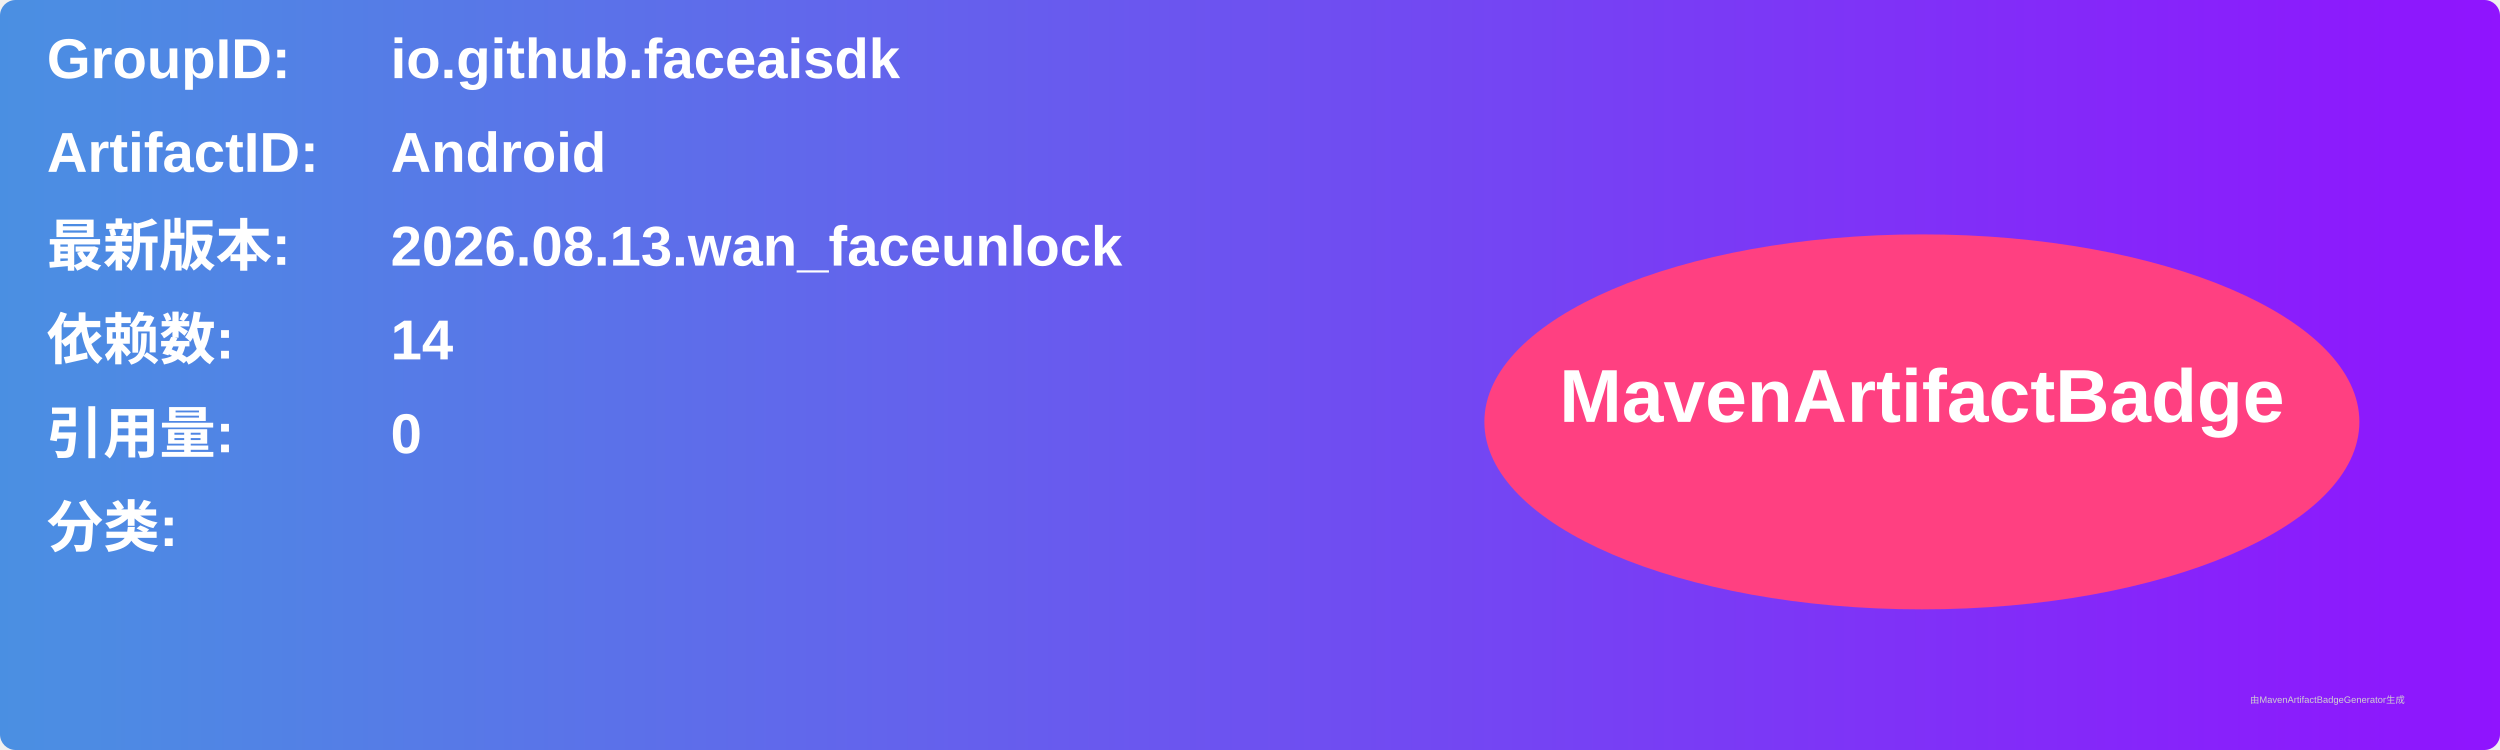
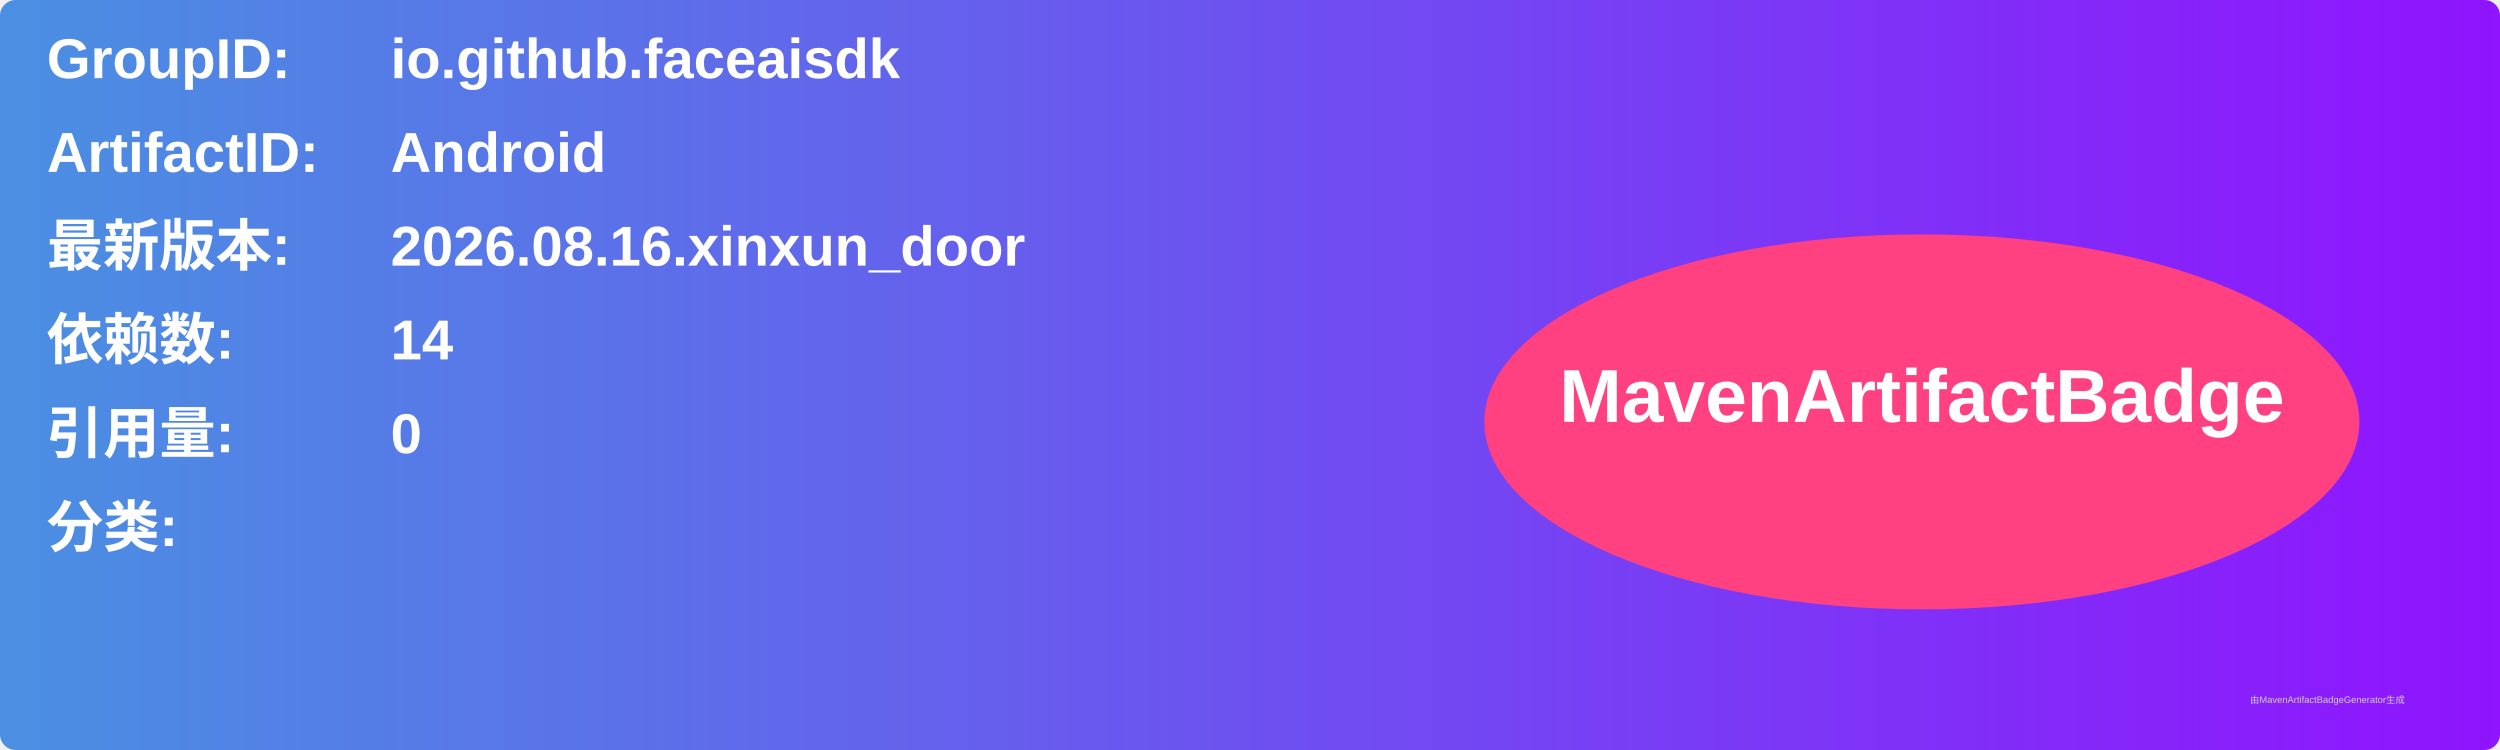
<svg xmlns="http://www.w3.org/2000/svg" width="800" height="240" viewBox="0 0 800 240">
  <linearGradient id="grad" x1="0%" y1="0%" x2="100%" y2="0%">
    <stop offset="0%" stop-color="#4a90e2" />
    <stop offset="100%" stop-color="#9013fe" />
  </linearGradient>
  <rect width="100%" height="100%" rx="5" ry="5" fill="url(#grad)" />
  <g transform="translate(15, 15)">
    <text x="0" y="10" font-family="Arial" font-size="18" fill="white" font-weight="bold" width="260">GroupID:</text>
    <text x="110" y="10" font-family="Arial" font-size="18" fill="white" font-weight="bold" width="460">io.github.faceaisdk</text>
    <text x="0" y="40" font-family="Arial" font-size="18" fill="white" font-weight="bold" width="260">ArtifactID:</text>
    <text x="110" y="40" font-family="Arial" font-size="18" fill="white" font-weight="bold" width="460">Android</text>
    <text x="0" y="70" font-family="Arial" font-size="18" fill="white" font-weight="bold">最新版本:</text>
    <text x="110" y="70" font-family="Arial" font-size="18" fill="white" font-weight="bold">
-       <tspan font-weight="bold">2026.08.13.wan_faceunlock</tspan>
+       <tspan font-weight="bold">2026.08.16.xinxun_door</tspan>
    </text>
    <text x="0" y="100" font-family="Arial" font-size="18" fill="white" font-weight="bold">依赖数: </text>
    <text x="110" y="100" font-family="Arial" font-size="18" fill="white">
      <tspan font-weight="bold">14</tspan>
    </text>
    <text x="0" y="130" font-family="Arial" font-size="18" fill="white" font-weight="bold">引用量: </text>
    <text x="110" y="130" font-family="Arial" font-size="18" fill="white">
      <tspan font-weight="bold">0</tspan>
    </text>
    <text x="0" y="160" font-family="Arial" font-size="18" fill="white" font-weight="bold">分类:</text>
    <text x="10" y="190" font-family="Arial" font-size="10" fill="white">
      <tspan font-weight="bold" />
    </text>
    <ellipse cx="600" cy="120" rx="140" ry="60" fill="#ff4081" />
    <text x="600" y="120" text-anchor="middle" font-family="Arial" font-size="24" fill="white" font-weight="bold">MavenArtifactBadge</text>
  </g>
  <text x="720" y="225" font-family="Arial" font-size="3" fill="#d0d0d0">由MavenArtifactBadgeGenerator生成</text>
</svg>
